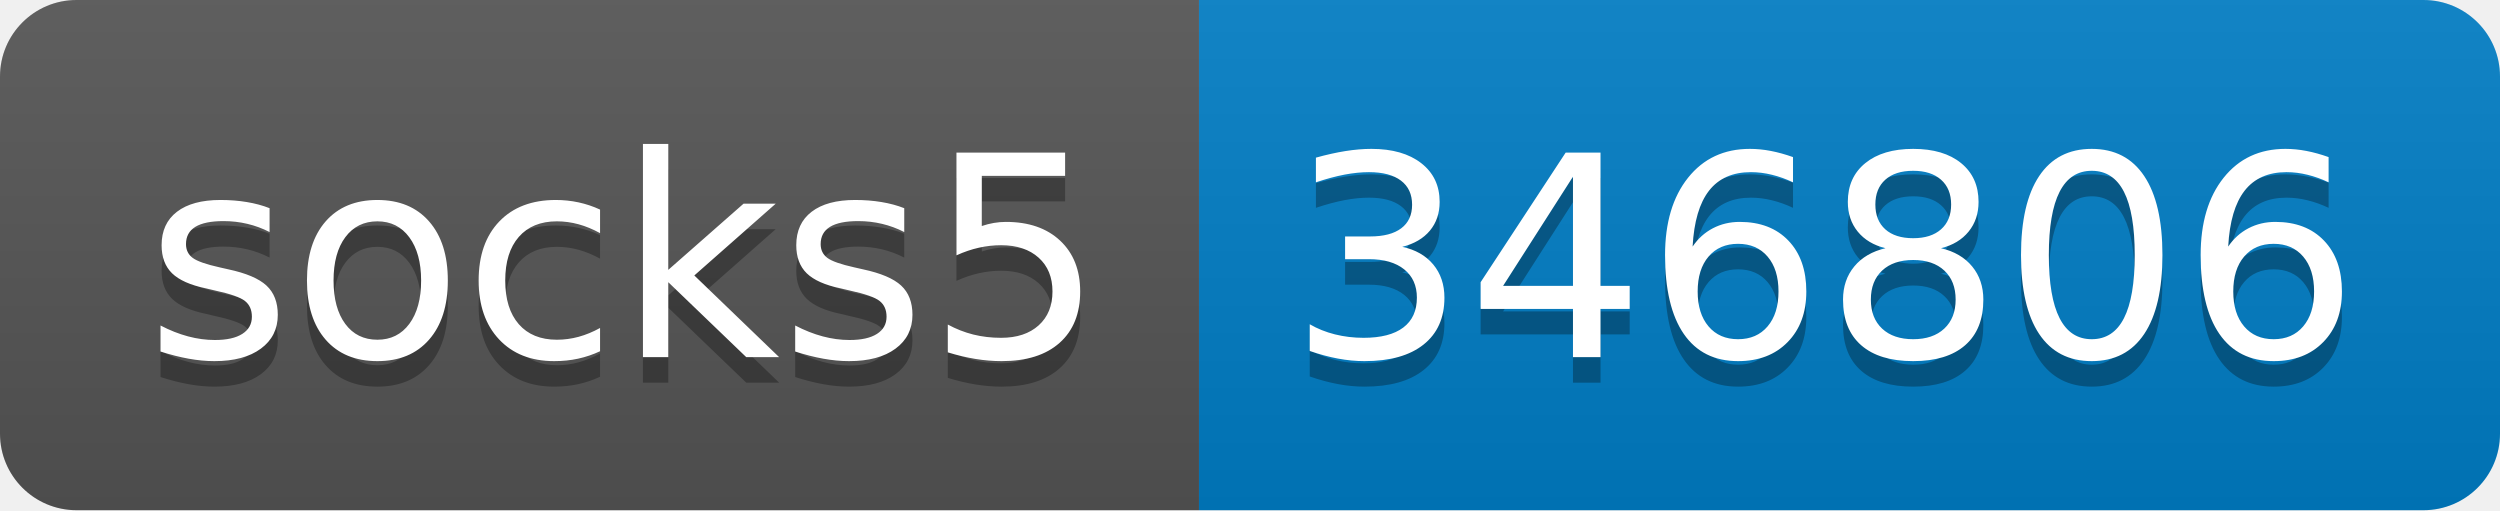
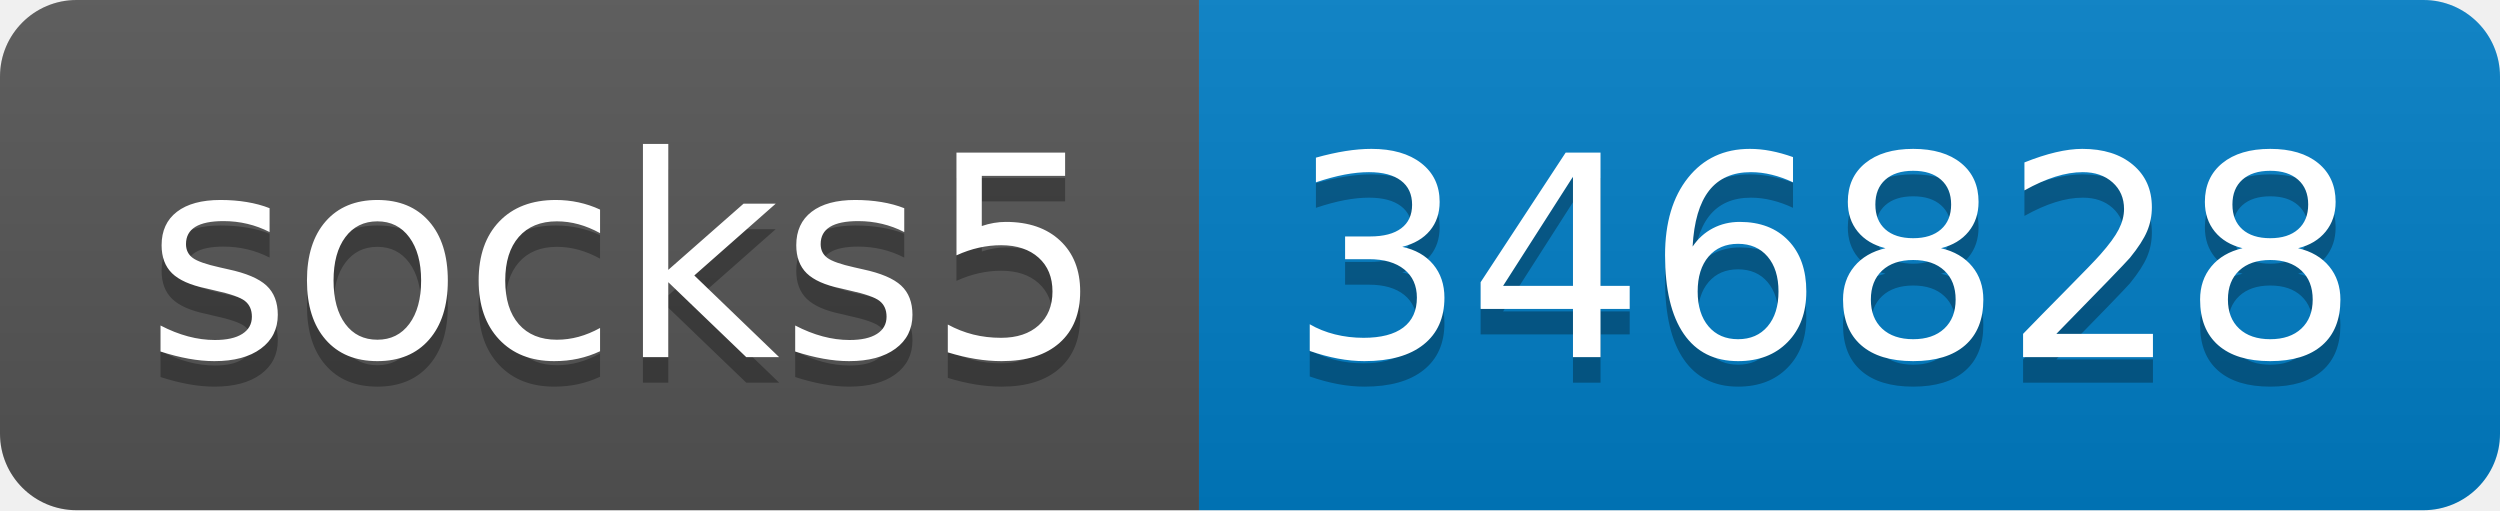
- <svg xmlns="http://www.w3.org/2000/svg" width="98" height="20" role="img" aria-label="socks5: 346806">
+ <svg xmlns="http://www.w3.org/2000/svg" width="98" height="20" role="img" aria-label="socks5: 346828">
  <linearGradient id="s" x2="0" y2="100%">
    <stop offset="0" stop-color="#bbb" stop-opacity=".1" />
    <stop offset="1" stop-opacity=".1" />
  </linearGradient>
  <clipPath id="r">
    <rect width="98" height="20" rx="3" fill="#fff" />
  </clipPath>
  <g clip-path="url(#r)">
    <rect width="47" height="20" fill="#555" />
    <rect x="47" width="51" height="20" fill="#007ec6" />
    <rect width="98" height="20" fill="url(#s)" />
  </g>
  <g fill="#fff" text-anchor="middle" font-family="Verdana,Geneva,DejaVu Sans,sans-serif" text-rendering="geometricPrecision" font-size="110">
    <text aria-hidden="true" x="245" y="150" fill="#010101" fill-opacity=".3" transform="scale(.1)" textLength="370">socks5</text>
    <text x="245" y="140" transform="scale(.1)" fill="#fff" textLength="370">socks5</text>
-     <text aria-hidden="true" x="715" y="150" fill="#010101" fill-opacity=".3" transform="scale(.1)" textLength="410">346806</text>
-     <text x="715" y="140" transform="scale(.1)" fill="#fff" textLength="410">346806</text>
+     <text aria-hidden="true" x="715" y="150" fill="#010101" fill-opacity=".3" transform="scale(.1)" textLength="410">346828</text>
+     <text x="715" y="140" transform="scale(.1)" fill="#fff" textLength="410">346828</text>
  </g>
</svg>
